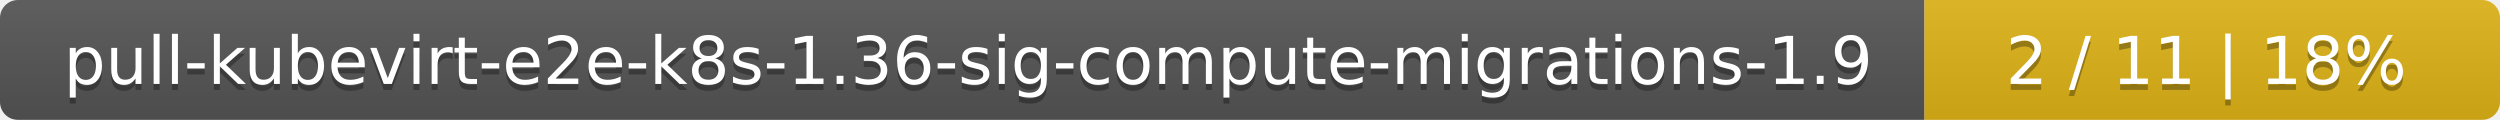
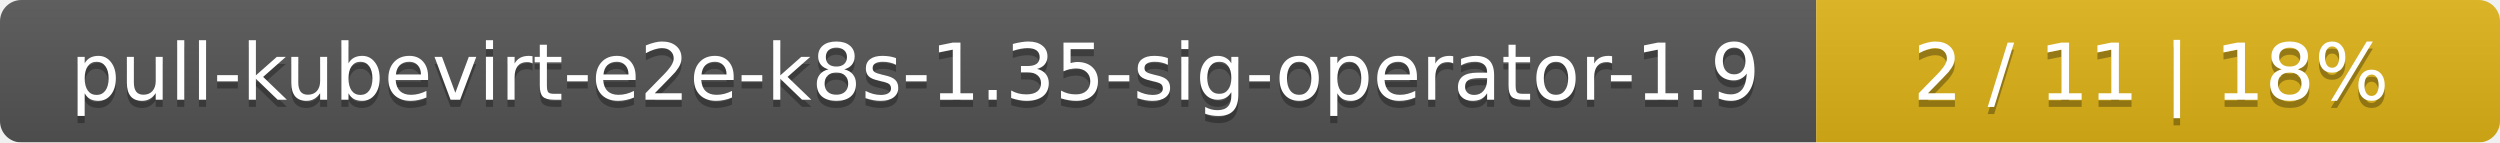
- <svg xmlns="http://www.w3.org/2000/svg" width="417" height="20">
+ <svg xmlns="http://www.w3.org/2000/svg" width="351" height="20">
  <linearGradient id="smooth" x2="0" y2="100%">
    <stop offset="0" stop-color="#bbb" stop-opacity=".1" />
    <stop offset="1" stop-opacity=".1" />
  </linearGradient>
  <mask id="round">
-     <rect width="417" height="20" rx="3" fill="#fff" />
+     <rect width="351" height="20" rx="3" fill="#fff" />
  </mask>
  <g mask="url(#round)">
-     <rect width="321" height="20" fill="#555" />
-     <rect x="321" width="96" height="20" fill="#dfb317" />
-     <rect width="417" height="20" fill="url(#smooth)" />
+     <rect width="255" height="20" fill="#555" />
+     <rect x="255" width="96" height="20" fill="#dfb317" />
+     <rect width="351" height="20" fill="url(#smooth)" />
  </g>
  <g fill="#fff" text-anchor="middle" font-family="DejaVu Sans,Verdana,Geneva,sans-serif" font-size="11">
-     <text x="161.5" y="15" fill="#010101" fill-opacity=".3">pull-kubevirt-e2e-k8s-1.36-sig-compute-migrations-1.9</text>
-     <text x="161.5" y="14">pull-kubevirt-e2e-k8s-1.36-sig-compute-migrations-1.9</text>
-     <text x="368" y="15" fill="#010101" fill-opacity=".3">2 / 11    |    18%</text>
-     <text x="368" y="14">2 / 11    |    18%</text>
+     <text x="128.5" y="15" fill="#010101" fill-opacity=".3">pull-kubevirt-e2e-k8s-1.35-sig-operator-1.9</text>
+     <text x="128.5" y="14">pull-kubevirt-e2e-k8s-1.35-sig-operator-1.9</text>
+     <text x="302" y="15" fill="#010101" fill-opacity=".3">2 / 11    |    18%</text>
+     <text x="302" y="14">2 / 11    |    18%</text>
  </g>
</svg>
